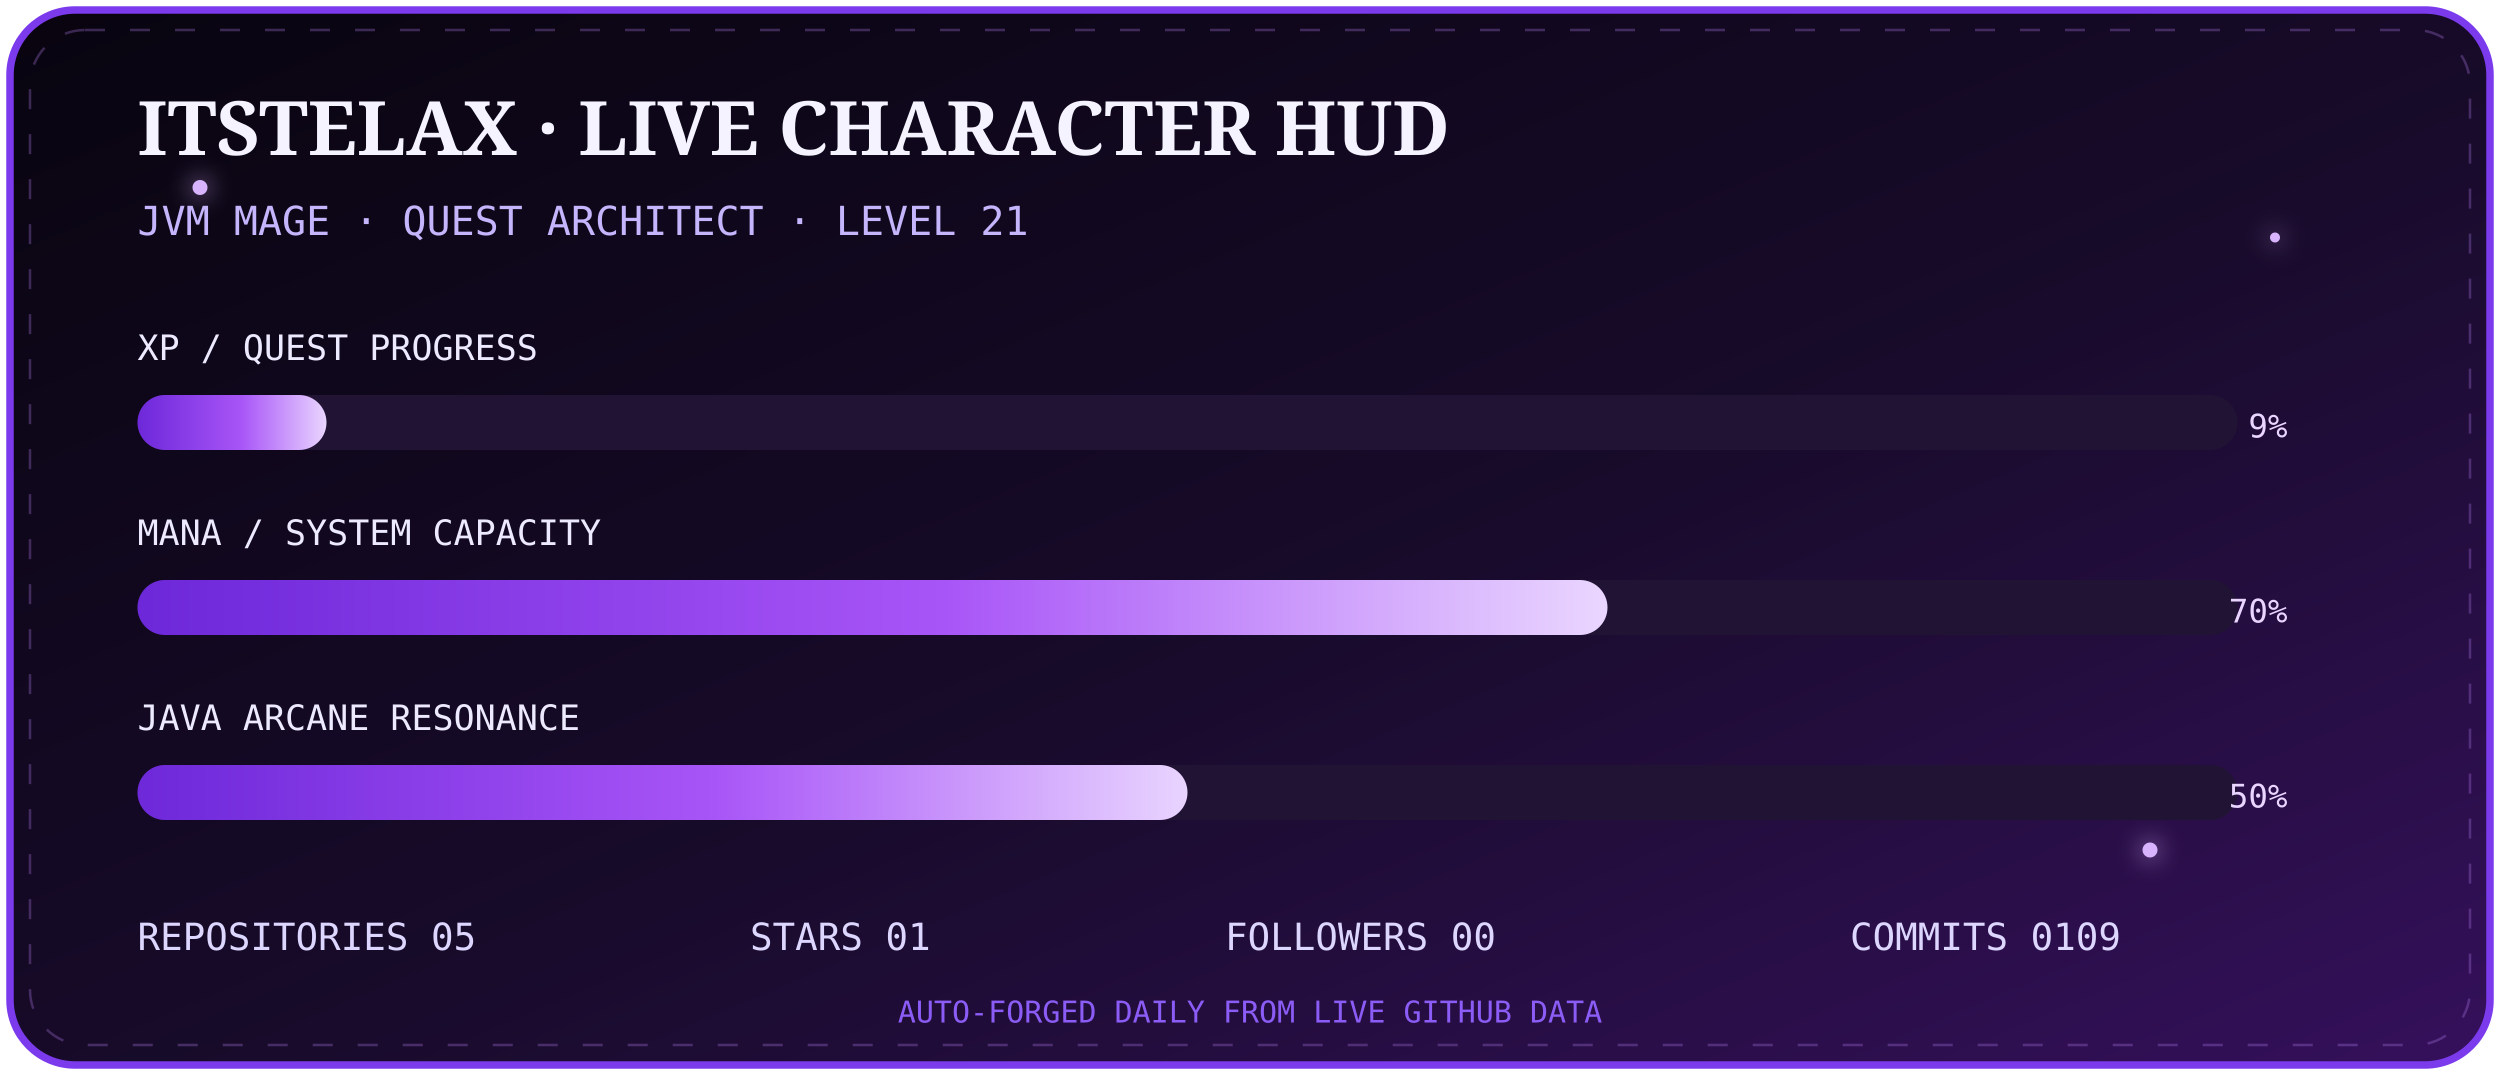
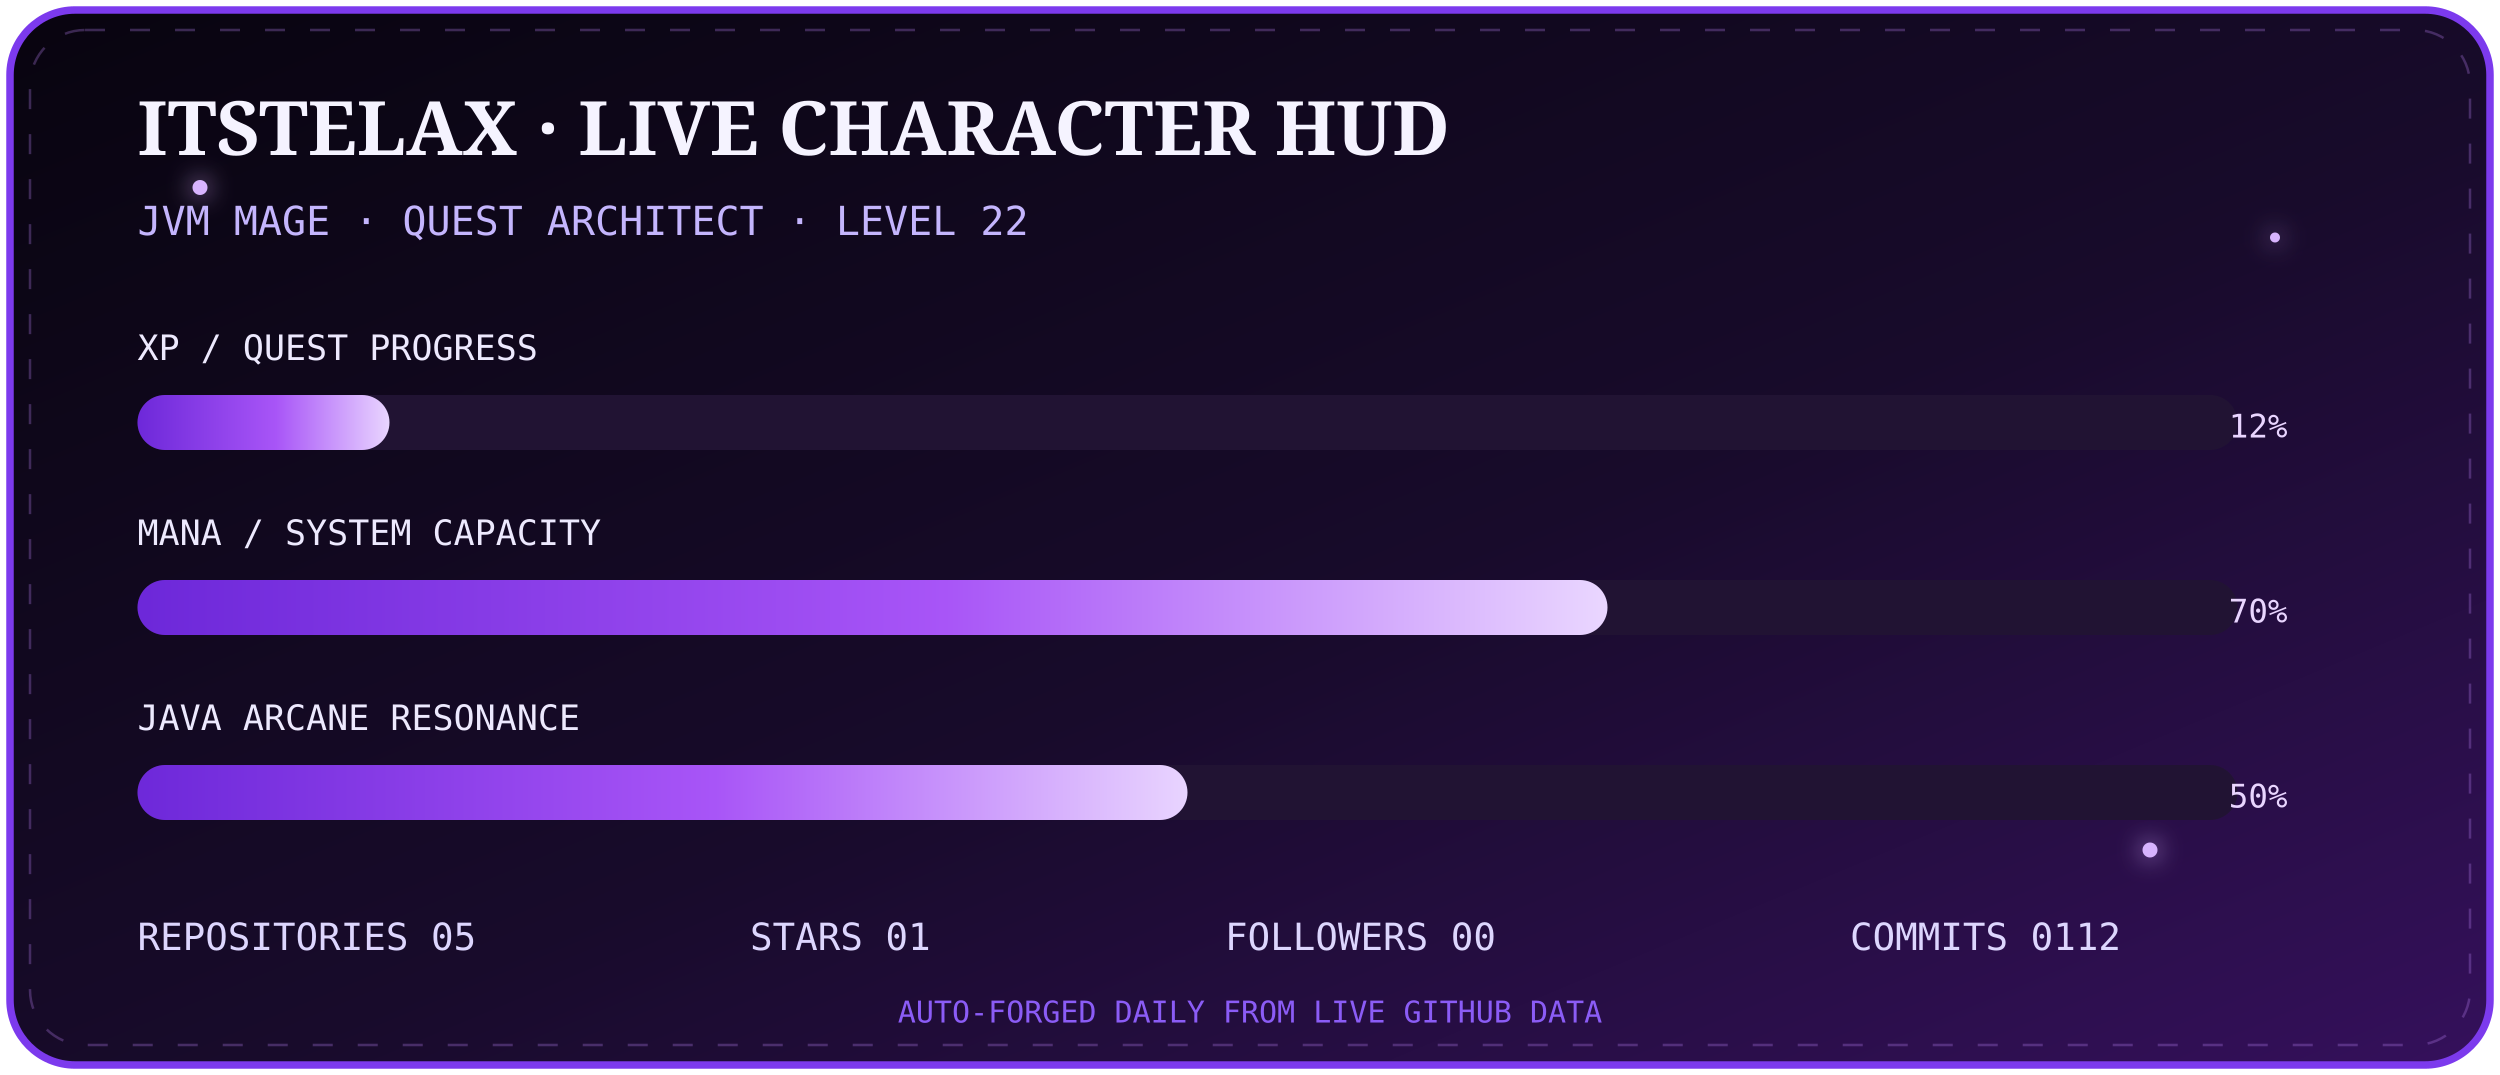
<svg xmlns="http://www.w3.org/2000/svg" width="1000" height="430" viewBox="0 0 1000 430">
  <defs>
    <linearGradient id="bg" x1="0" y1="0" x2="1" y2="1">
      <stop stop-color="#08040f" />
      <stop offset=".55" stop-color="#180b2b" />
      <stop offset="1" stop-color="#35105c" />
    </linearGradient>
    <linearGradient id="bar" x1="0" x2="1">
      <stop stop-color="#6d28d9" />
      <stop offset=".55" stop-color="#a855f7" />
      <stop offset="1" stop-color="#e9d5ff" />
    </linearGradient>
    <filter id="g">
      <feGaussianBlur stdDeviation="5" result="b" />
      <feMerge>
        <feMergeNode in="b" />
        <feMergeNode in="SourceGraphic" />
      </feMerge>
    </filter>
  </defs>
  <rect x="4" y="4" width="992" height="422" rx="26" fill="url(#bg)" stroke="#7c3aed" stroke-width="3" />
  <rect x="12" y="12" width="976" height="406" rx="22" fill="none" stroke="#c084fc" opacity=".28" stroke-dasharray="8 10">
    <animate attributeName="stroke-dashoffset" from="0" to="-72" dur="8s" repeatCount="indefinite" />
  </rect>
  <g fill="#d8b4fe" filter="url(#g)">
    <circle cx="80" cy="75" r="3">
      <animate attributeName="opacity" values=".2;1;.2" dur="2s" repeatCount="indefinite" />
    </circle>
    <circle cx="910" cy="95" r="2">
      <animate attributeName="opacity" values=".1;.9;.1" dur="2.8s" repeatCount="indefinite" />
    </circle>
    <circle cx="860" cy="340" r="3">
      <animate attributeName="opacity" values=".2;1;.2" dur="3.4s" repeatCount="indefinite" />
    </circle>
  </g>
  <text x="55" y="62" fill="#f5f3ff" font-size="30" font-family="Georgia,serif" font-weight="700">ITSTELAX · LIVE CHARACTER HUD</text>
-   <text x="55" y="94" fill="#c4b5fd" font-size="16" font-family="monospace">JVM MAGE · QUEST ARCHITECT · LEVEL 21</text>
+   <text x="55" y="94" fill="#c4b5fd" font-size="16" font-family="monospace">JVM MAGE · QUEST ARCHITECT · LEVEL 22</text>
  <g font-family="monospace">
    <text x="55" y="144" fill="#ede9fe" font-size="14">XP / QUEST PROGRESS</text>
    <rect x="55" y="158" width="840" height="22" rx="11" fill="#211333" />
-     <rect x="55" y="158" width="75.6" height="22" rx="11" fill="url(#bar)">
+     <rect x="55" y="158" width="100.8" height="22" rx="11" fill="url(#bar)">
      <animate attributeName="opacity" values=".75;1;.75" dur="2.5s" repeatCount="indefinite" />
    </rect>
-     <text x="915" y="175" text-anchor="end" fill="#e9d5ff" font-size="13">9%</text>
+     <text x="915" y="175" text-anchor="end" fill="#e9d5ff" font-size="13">12%</text>
    <text x="55" y="218" fill="#ede9fe" font-size="14">MANA / SYSTEM CAPACITY</text>
    <rect x="55" y="232" width="840" height="22" rx="11" fill="#211333" />
    <rect x="55" y="232" width="588.0" height="22" rx="11" fill="url(#bar)" />
    <text x="915" y="249" text-anchor="end" fill="#e9d5ff" font-size="13">70%</text>
    <text x="55" y="292" fill="#ede9fe" font-size="14">JAVA ARCANE RESONANCE</text>
    <rect x="55" y="306" width="840" height="22" rx="11" fill="#211333" />
    <rect x="55" y="306" width="420.0" height="22" rx="11" fill="url(#bar)" />
    <text x="915" y="323" text-anchor="end" fill="#e9d5ff" font-size="13">50%</text>
  </g>
  <g font-family="monospace" font-size="15" fill="#ddd6fe">
    <text x="55" y="380">REPOSITORIES  05</text>
    <text x="300" y="380">STARS  01</text>
    <text x="490" y="380">FOLLOWERS  00</text>
-     <text x="740" y="380">COMMITS  0109</text>
+     <text x="740" y="380">COMMITS  0112</text>
  </g>
  <text x="500" y="409" text-anchor="middle" fill="#8b5cf6" font-size="12" font-family="monospace">AUTO-FORGED DAILY FROM LIVE GITHUB DATA</text>
</svg>
